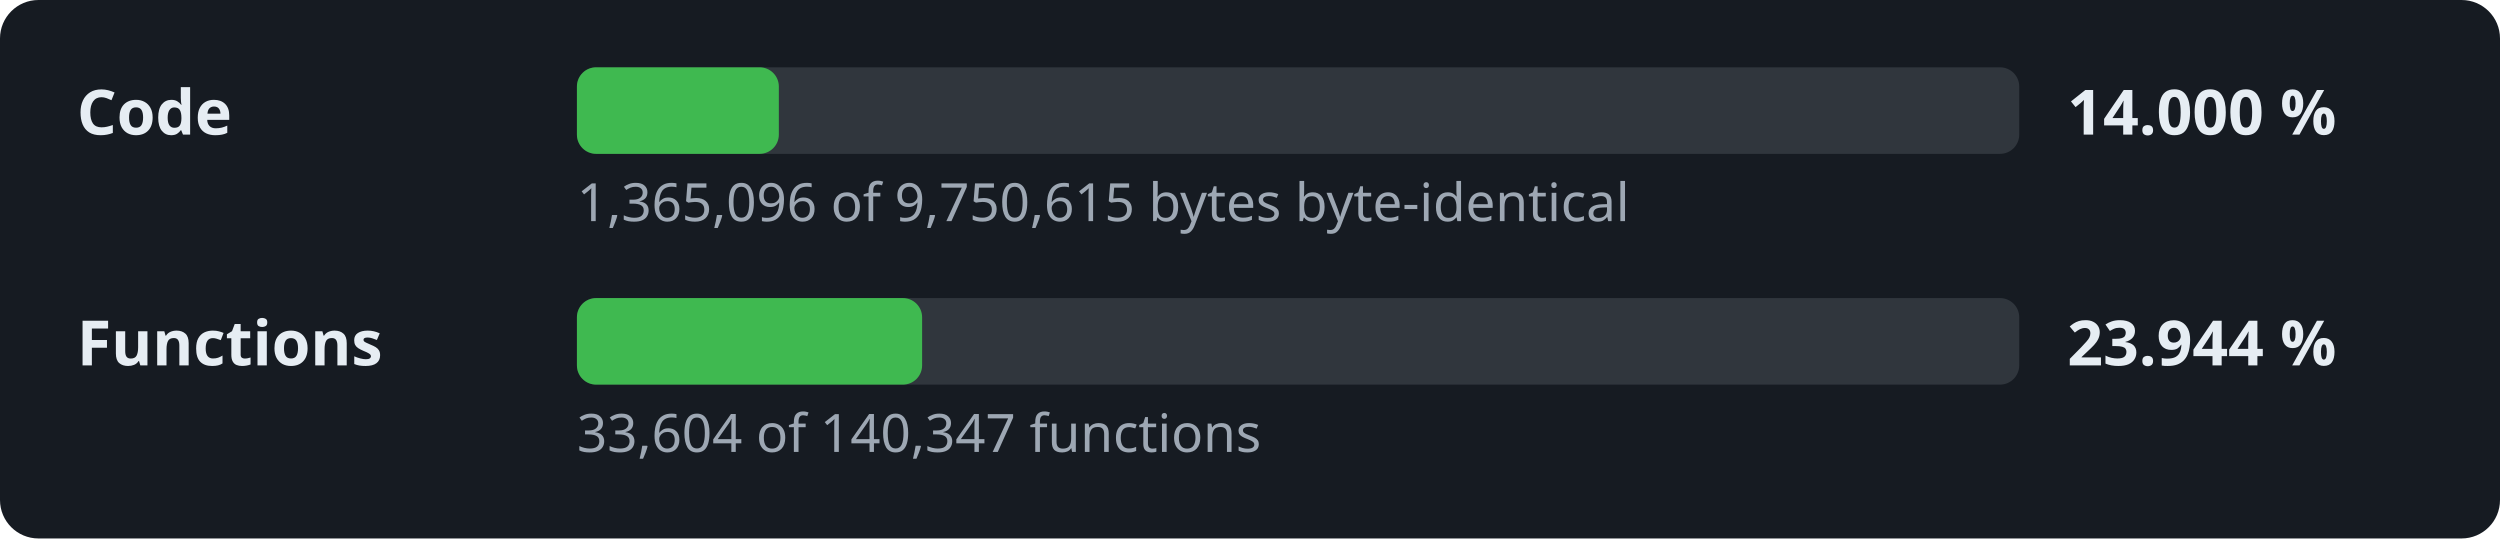
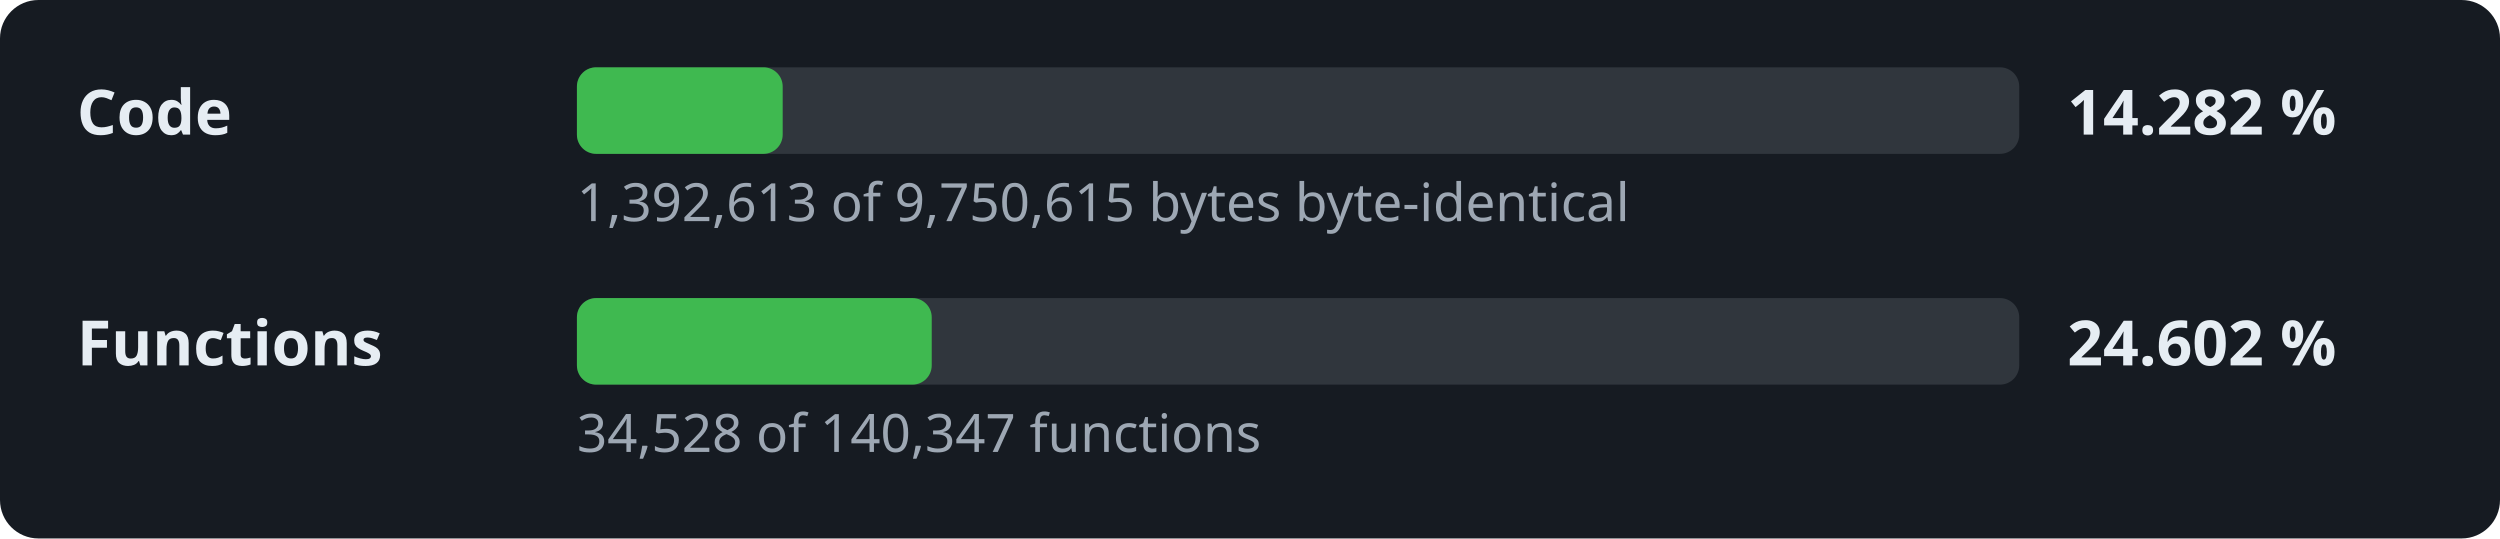
- <svg xmlns="http://www.w3.org/2000/svg" width="520" height="112" viewBox="0 0 520 112" role="img" aria-label="Decompilation progress: 14.000 % of the code">
+ <svg xmlns="http://www.w3.org/2000/svg" width="520" height="112" viewBox="0 0 520 112" role="img" aria-label="Decompilation progress: 14.282 % of the code">
  <style>.l,.v{font:600 13px sans-serif;fill:#e6edf3}.d{font:11px sans-serif;fill:#9da7b3}.t{fill:#30363d}.f{fill:#3fb950}</style>
  <rect width="520" height="112" rx="8" fill="#161b22" />
  <text x="16" y="28" class="l">Code</text>
  <rect x="120" y="14" width="300" height="18" rx="4" class="t" />
-   <rect x="120" y="14" width="42.0" height="18" rx="4" class="f" />
-   <text x="430" y="28" class="v">14.000 %</text>
-   <text x="120" y="46" class="d">1,365,096 of 9,750,615 bytes byte-identical</text>
+   <rect x="120" y="14" width="42.8" height="18" rx="4" class="f" />
+   <text x="430" y="28" class="v">14.282 %</text>
+   <text x="120" y="46" class="d">1,392,613 of 9,750,615 bytes byte-identical</text>
  <text x="16" y="76" class="l">Functions</text>
  <rect x="120" y="62" width="300" height="18" rx="4" class="t" />
-   <rect x="120" y="62" width="71.8" height="18" rx="4" class="f" />
-   <text x="430" y="76" class="v">23.944 %</text>
-   <text x="120" y="94" class="d">33,604 of 140,347 functions</text>
+   <rect x="120" y="62" width="73.8" height="18" rx="4" class="f" />
+   <text x="430" y="76" class="v">24.602 %</text>
+   <text x="120" y="94" class="d">34,528 of 140,347 functions</text>
</svg>
